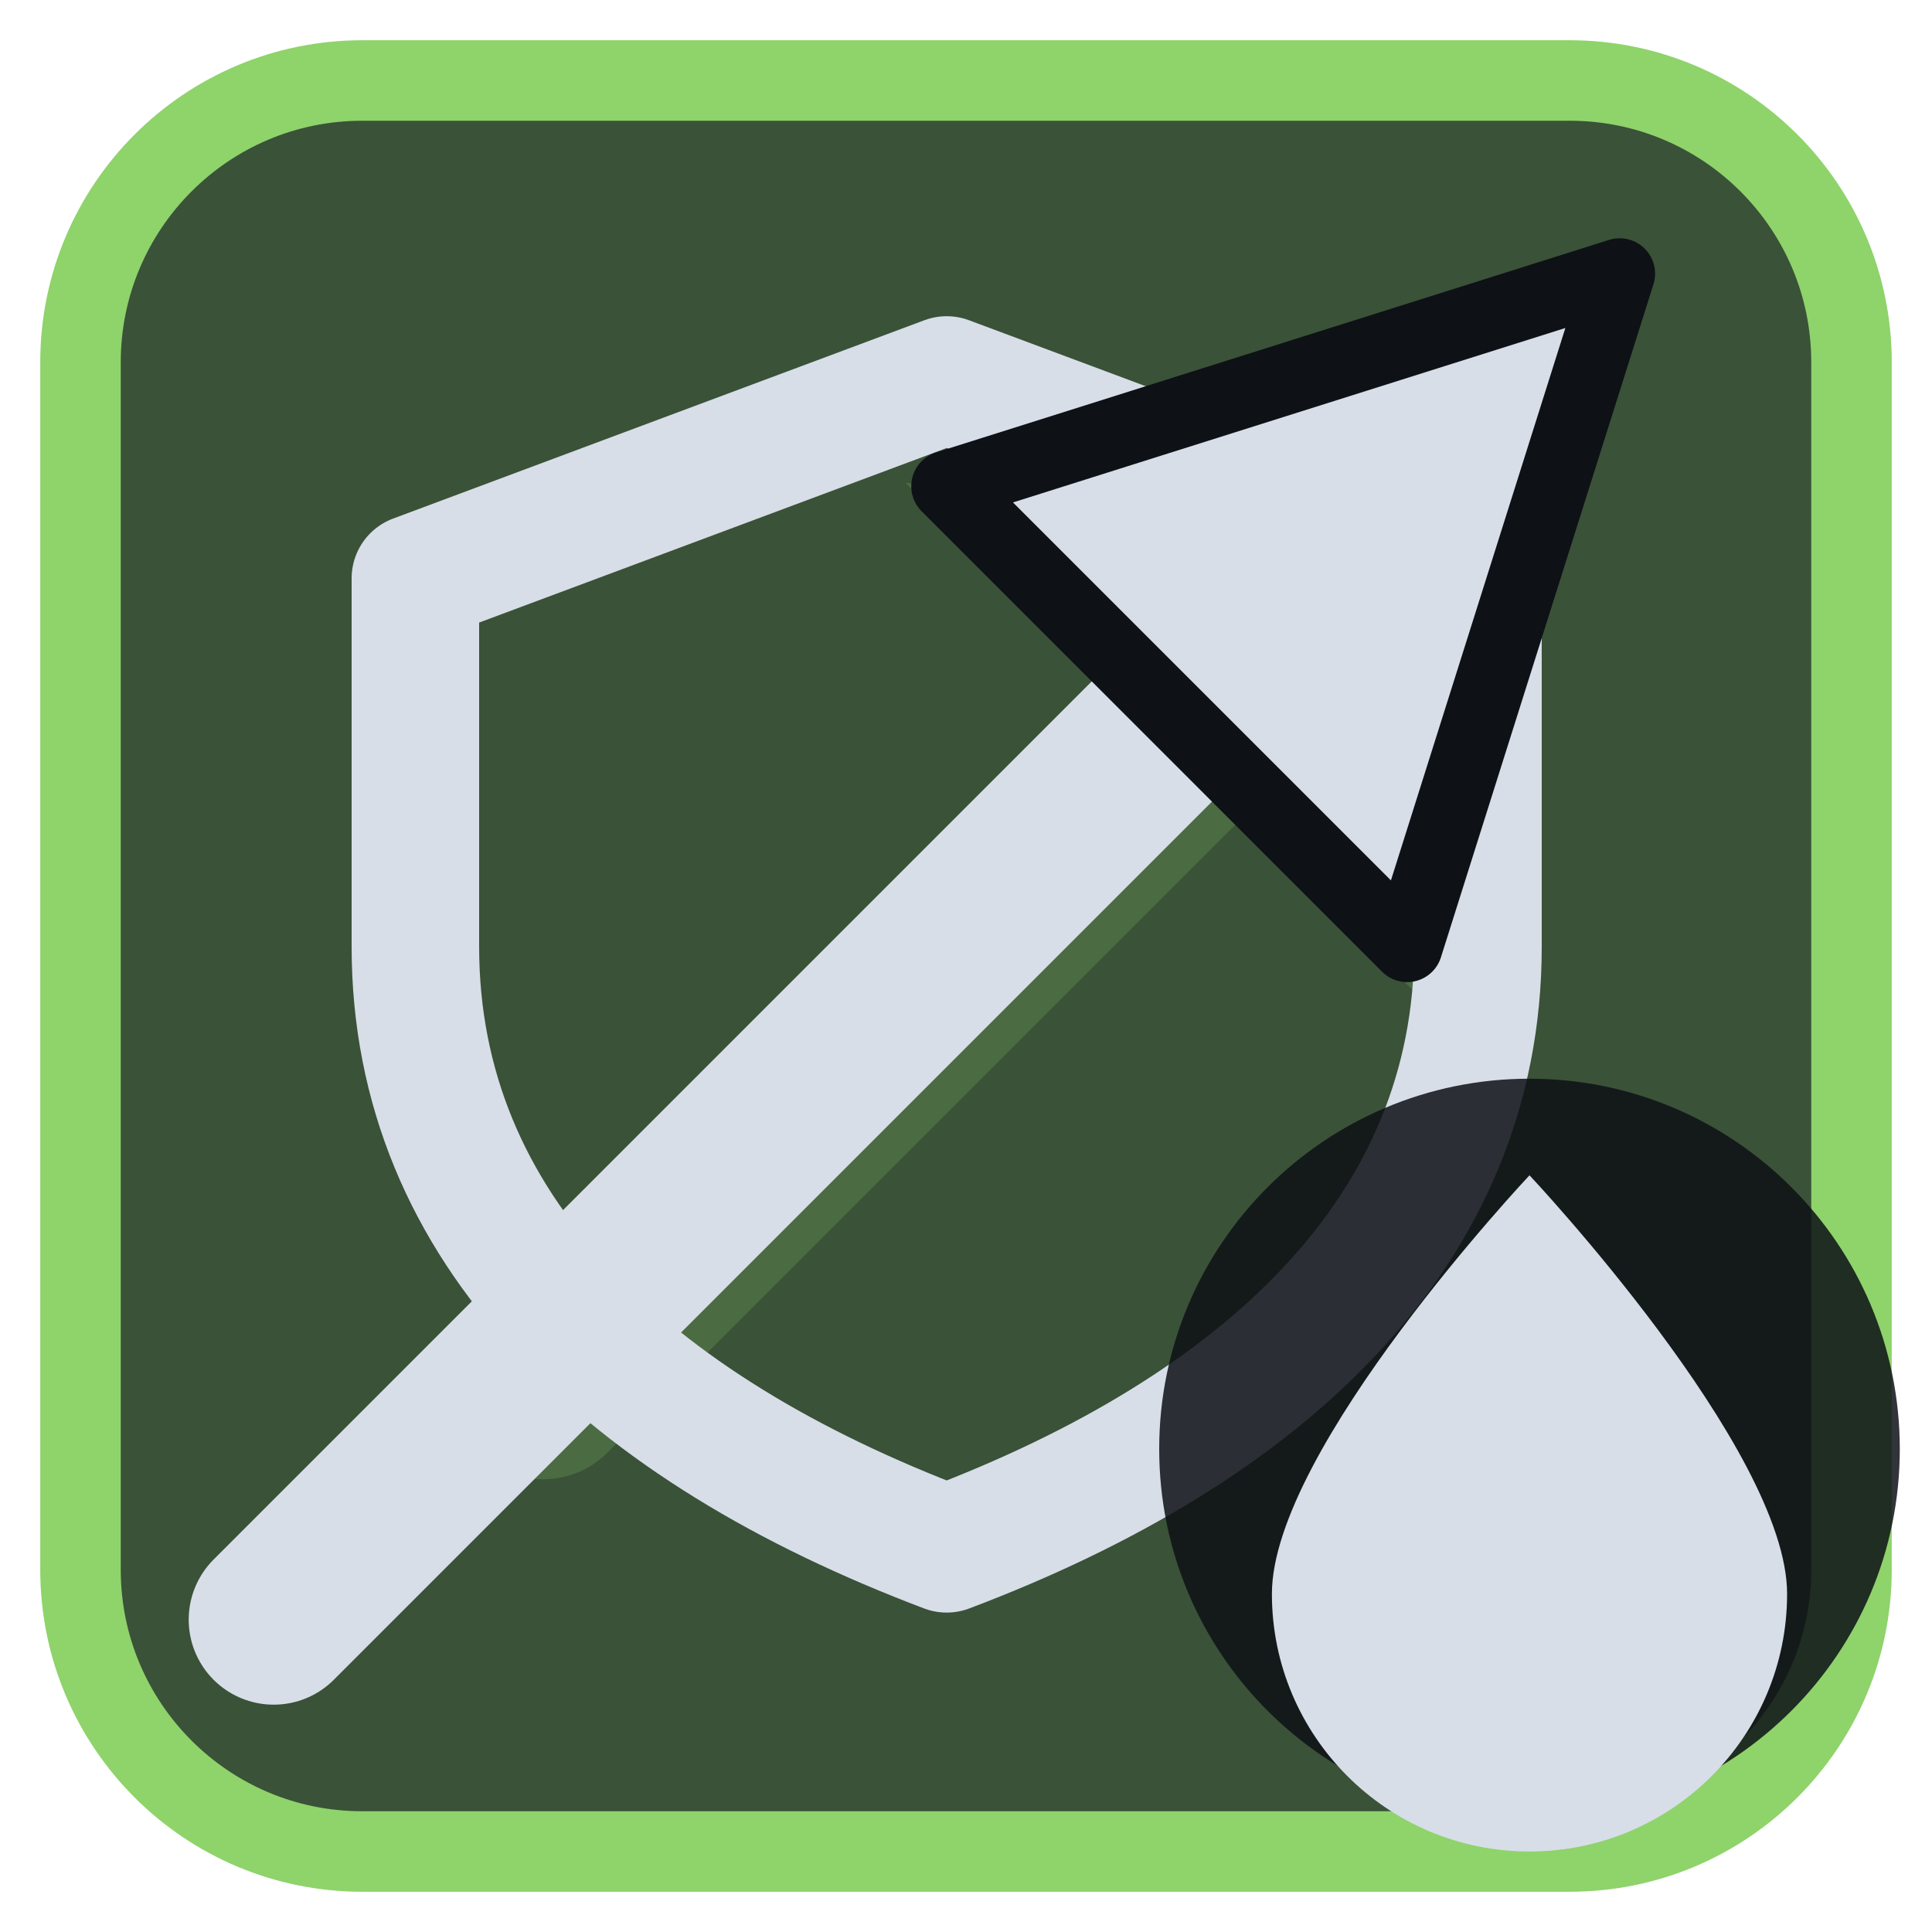
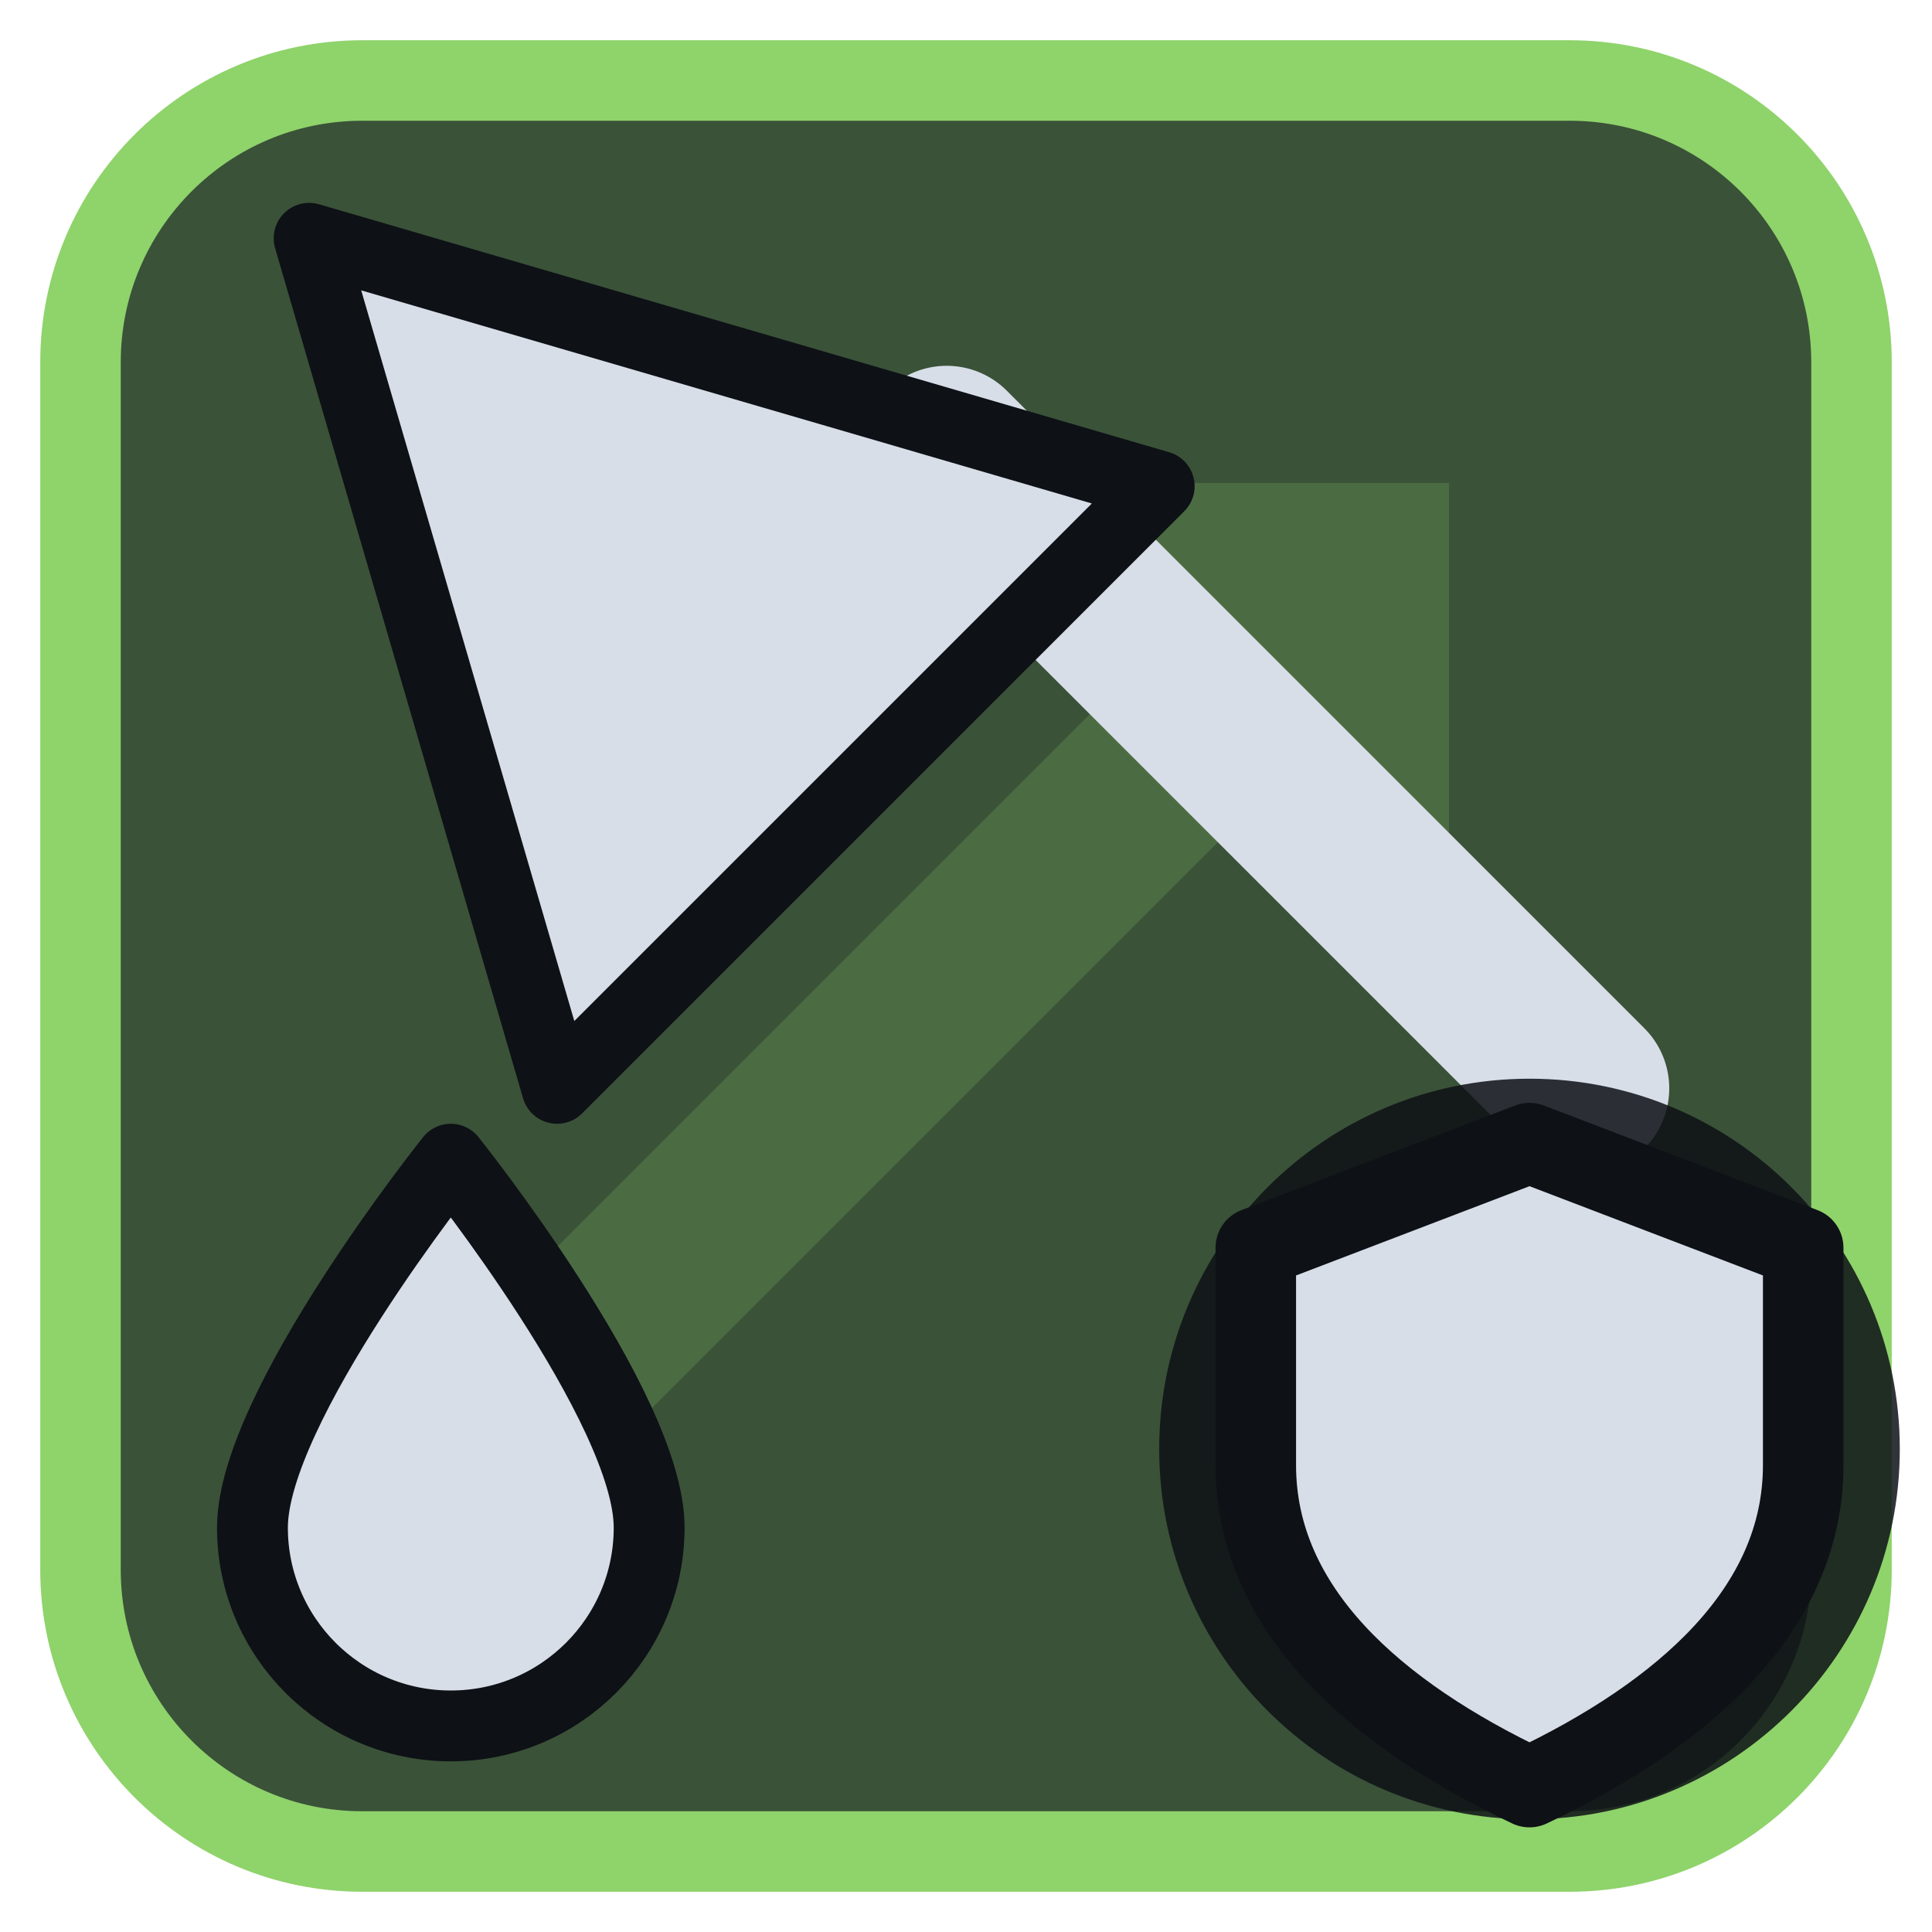
<svg xmlns="http://www.w3.org/2000/svg" viewBox="0 0 24 24" width="24" height="24">
  <rect x="1" y="1" width="22" height="22" rx="3.5" fill="#3a5238" stroke="#8fd36b" stroke-width="1" />
  <g opacity="0.2" transform="translate(3,3) scale(0.75)">
    <path d="M5 19L18 6" fill="none" stroke="#8fd36b" stroke-width="3" stroke-linecap="round" stroke-linejoin="round" />
    <path d="M11 4h9v9z" fill="#8fd36b" />
  </g>
  <g transform="translate(1.2,1.2) scale(0.88)">
-     <path d="M12 4L19.5 6.8V12C19.5 16 16.5 18.8 12 20.5C7.5 18.8 4.5 16 4.5 12V6.8Z" fill="none" stroke="#d7dee8" stroke-width="1.8" stroke-linecap="round" stroke-linejoin="round" />
-     <path d="M2.5 21.5L16 8" fill="none" stroke="#d7dee8" stroke-width="2.4" stroke-linecap="round" stroke-linejoin="round" />
-     <path d="M21.5 2.5L12 5.5L18.5 12Z" fill="#d7dee8" stroke="#0e1116" stroke-width="1" stroke-linejoin="round" />
+     <g transform="translate(24,0) scale(-1,1)">
+       <path d="M3 14L12 5" fill="none" stroke="#d7dee8" stroke-width="2.4" stroke-linecap="round" stroke-linejoin="round" />
+       <path d="M21 2L9 5.5L17.5 14Z" fill="#d7dee8" stroke="#0e1116" stroke-width="1" stroke-linejoin="round" />
+       <path d="M19 15C19 15 16.2 18.5 16.2 20.2A2.8 2.8 0 0 0 21.8 20.2C21.8 18.5 19 15 19 15Z" fill="#d7dee8" stroke="#0e1116" stroke-width="1" stroke-linejoin="round" />
+     </g>
  </g>
  <circle cx="19" cy="18" r="4.6" fill="#0e1116" fill-opacity="0.85" />
-   <path d="M19 14.6C19 14.6 15.8 18 15.8 19.8A3.2 3.2 0 0 0 22.2 19.8C22.2 18 19 14.6 19 14.6Z" fill="#d7dee8" />
+   <path d="M19 14.2L22.4 15.5V18.2C22.4 20 20.9 21.3 19 22.2C17.1 21.3 15.6 20 15.6 18.2V15.5Z" fill="#d7dee8" stroke="#0e1116" stroke-width="1" stroke-linejoin="round" />
</svg>
